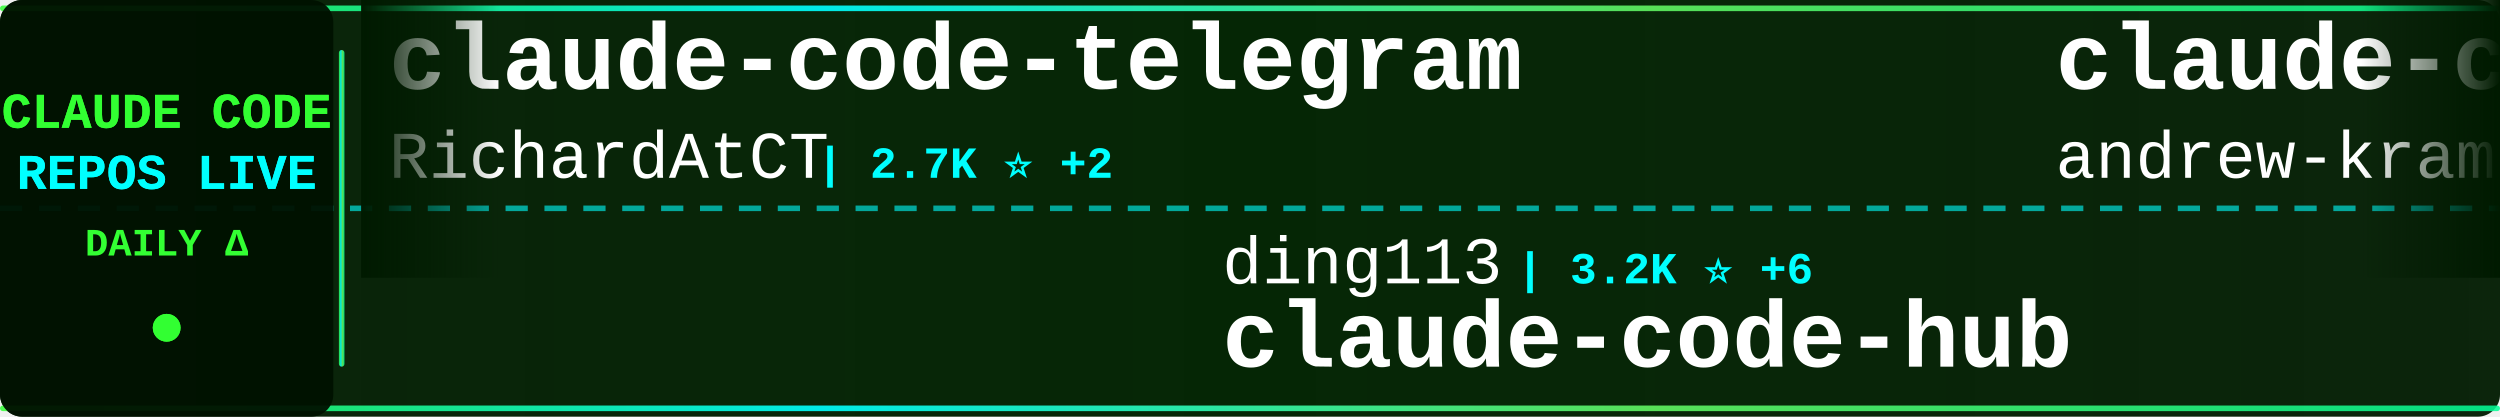
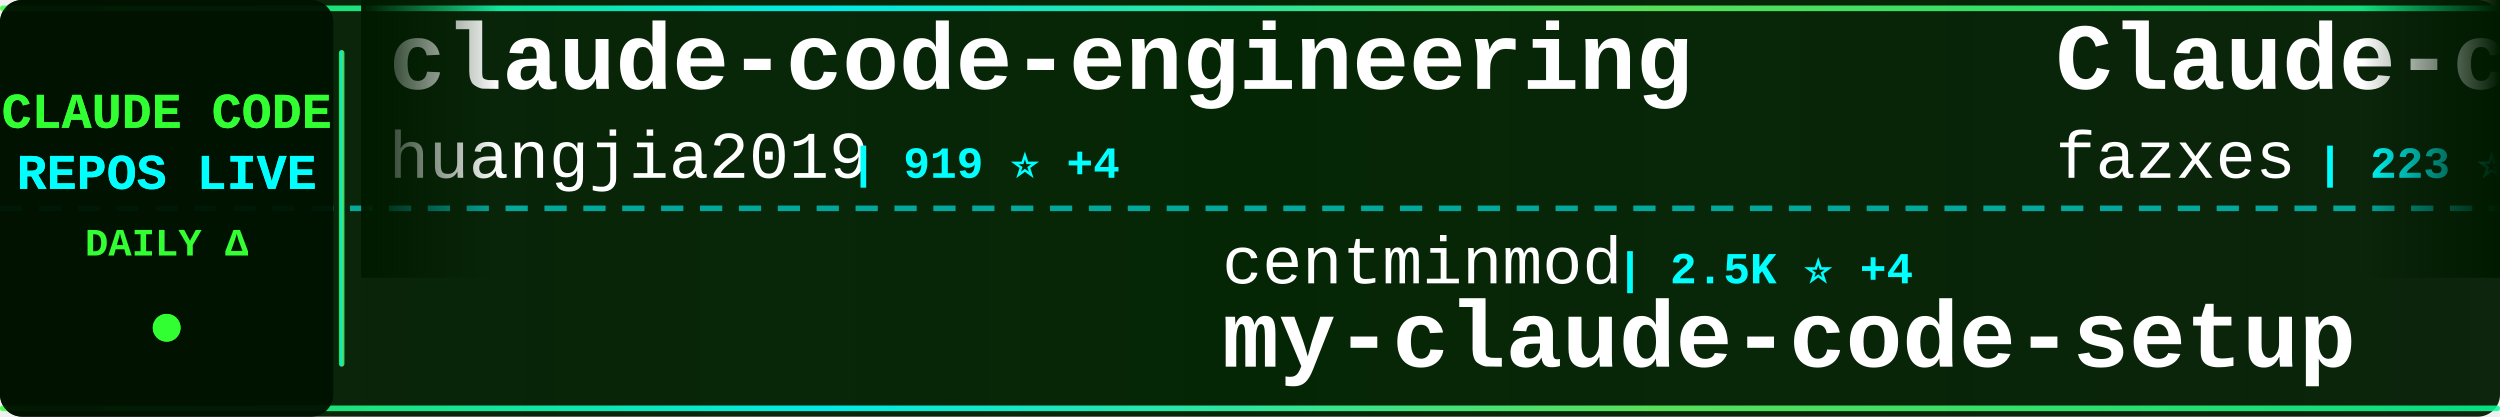
<svg xmlns="http://www.w3.org/2000/svg" width="900" height="150">
  <defs>
    <linearGradient id="tickerBg" x1="0%" y1="0%" x2="100%" y2="0%">
      <stop offset="0%" style="stop-color:#001a00;stop-opacity:0.95" />
      <stop offset="50%" style="stop-color:#002200;stop-opacity:0.98" />
      <stop offset="100%" style="stop-color:#001a00;stop-opacity:0.95" />
    </linearGradient>
    <linearGradient id="borderGrad" x1="0%" y1="0%" x2="100%" y2="0%">
      <stop offset="0%" style="stop-color:#33ff33;stop-opacity:0.85">
        <animate attributeName="stop-opacity" values="0.85;1;0.85" dur="2s" repeatCount="indefinite" />
      </stop>
      <stop offset="33%" style="stop-color:#00ffff;stop-opacity:0.9">
        <animate attributeName="stop-opacity" values="0.9;1;0.9" dur="2.2s" repeatCount="indefinite" />
      </stop>
      <stop offset="66%" style="stop-color:#66ff66;stop-opacity:0.85">
        <animate attributeName="stop-opacity" values="0.85;1;0.85" dur="1.8s" repeatCount="indefinite" />
      </stop>
      <stop offset="100%" style="stop-color:#00ff99;stop-opacity:0.85">
        <animate attributeName="stop-opacity" values="0.85;1;0.85" dur="2s" repeatCount="indefinite" />
      </stop>
    </linearGradient>
    <filter id="textGlow">
      <feGaussianBlur stdDeviation="0.1" result="coloredBlur" />
      <feMerge>
        <feMergeNode in="coloredBlur" />
        <feMergeNode in="SourceGraphic" />
      </feMerge>
    </filter>
    <filter id="metricGlow">
      <feGaussianBlur stdDeviation="0.2" result="coloredBlur" />
      <feMerge>
        <feMergeNode in="coloredBlur" />
        <feMergeNode in="SourceGraphic" />
      </feMerge>
    </filter>
    <linearGradient id="leftFade" x1="0%" y1="0%" x2="100%" y2="0%">
      <stop offset="0%" style="stop-color:#001a00;stop-opacity:1" />
      <stop offset="100%" style="stop-color:#001a00;stop-opacity:0" />
    </linearGradient>
    <linearGradient id="rightFade" x1="0%" y1="0%" x2="100%" y2="0%">
      <stop offset="0%" style="stop-color:#001a00;stop-opacity:0" />
      <stop offset="100%" style="stop-color:#001a00;stop-opacity:1" />
    </linearGradient>
  </defs>
  <rect width="900" height="150" fill="url(#tickerBg)" rx="8" />
  <rect x="0" y="2" width="900" height="2" fill="url(#borderGrad)" rx="1" />
  <rect x="0" y="146" width="900" height="2" fill="url(#borderGrad)" rx="1" />
  <line x1="0" y1="75" x2="900" y2="75" stroke="#00ffff" stroke-width="2" stroke-dasharray="8 6" opacity="0.6" />
  <rect x="0" y="0" width="120" height="150" fill="#001100" opacity="0.95" rx="8" />
  <text x="60" y="46" font-family="'Courier New', monospace" font-size="18" font-weight="bold" fill="#33ff33" text-anchor="middle" filter="url(#textGlow)">
    CLAUDE CODE
  </text>
  <text x="60" y="68" font-family="'Courier New', monospace" font-size="18" font-weight="bold" fill="#00ffff" text-anchor="middle" filter="url(#textGlow)">
    REPOS LIVE
  </text>
  <text x="60" y="92" font-family="'Courier New', monospace" font-size="14" font-weight="bold" fill="#33ff33" text-anchor="middle">
    DAILY Δ
  </text>
  <circle cx="60" cy="118" r="5" fill="#33ff33" filter="url(#metricGlow)">
    <animate attributeName="r" values="4;6;4" dur="1.5s" repeatCount="indefinite" />
    <animate attributeName="opacity" values="0.6;1;0.6" dur="1.5s" repeatCount="indefinite" />
  </circle>
  <rect x="122" y="18" width="2" height="114" fill="url(#borderGrad)" rx="1" />
  <clipPath id="tickerClip">
    <rect x="130" y="0" width="770" height="150" />
  </clipPath>
  <g clip-path="url(#tickerClip)">
    <g id="tickerItems">
      <animateTransform attributeName="transform" attributeType="XML" type="translate" from="0 0" to="-3000 0" dur="54s" repeatCount="indefinite" />
      <g transform="translate(0, 0)">
-         <text x="140" y="32" font-family="'Courier New', monospace" font-size="34" font-weight="bold" fill="#ffffff">claude-code-telegram</text>
-         <text x="140" y="64" font-family="'Courier New', monospace" font-size="24" font-weight="normal" fill="#ffffff" opacity="1.0">RichardAtCT</text>
-         <text x="294" y="64" font-family="'Courier New', monospace" font-size="16" font-weight="bold" fill="#00ffff"> | 2.7K ⭐ +2</text>
+         <text x="140" y="32" font-family="'Courier New', monospace" font-size="34" font-weight="bold" fill="#ffffff">claude-code-engineering</text>
+         <text x="140" y="64" font-family="'Courier New', monospace" font-size="24" font-weight="normal" fill="#ffffff" opacity="1.0">huangjia2019</text>
+         <text x="306" y="64" font-family="'Courier New', monospace" font-size="16" font-weight="bold" fill="#00ffff"> | 919 ⭐ +4</text>
      </g>
      <g transform="translate(300, 0)">
-         <text x="140" y="102" font-family="'Courier New', monospace" font-size="24" font-weight="normal" fill="#ffffff" opacity="1.0">ding113</text>
-         <text x="246" y="102" font-family="'Courier New', monospace" font-size="16" font-weight="bold" fill="#00ffff"> | 3.2K ⭐ +6</text>
-         <text x="140" y="132" font-family="'Courier New', monospace" font-size="34" font-weight="bold" fill="#ffffff">claude-code-hub</text>
+         <text x="140" y="102" font-family="'Courier New', monospace" font-size="24" font-weight="normal" fill="#ffffff" opacity="1.0">centminmod</text>
+         <text x="282" y="102" font-family="'Courier New', monospace" font-size="16" font-weight="bold" fill="#00ffff"> | 2.5K ⭐ +4</text>
+         <text x="140" y="132" font-family="'Courier New', monospace" font-size="34" font-weight="bold" fill="#ffffff">my-claude-code-setup</text>
      </g>
      <g transform="translate(600, 0)">
-         <text x="140" y="32" font-family="'Courier New', monospace" font-size="34" font-weight="bold" fill="#ffffff">claude-code-source-build</text>
-         <text x="140" y="64" font-family="'Courier New', monospace" font-size="24" font-weight="normal" fill="#ffffff" opacity="1.0">andrew-kramer-inno</text>
-         <text x="378" y="64" font-family="'Courier New', monospace" font-size="16" font-weight="bold" fill="#00ffff"> | 593 ⭐</text>
+         <text x="140" y="32" font-family="'Courier New', monospace" font-size="34" font-weight="bold" fill="#ffffff">Claude-code</text>
+         <text x="140" y="64" font-family="'Courier New', monospace" font-size="24" font-weight="normal" fill="#ffffff" opacity="1.0">fazxes</text>
+         <text x="234" y="64" font-family="'Courier New', monospace" font-size="16" font-weight="bold" fill="#00ffff"> | 223 ⭐</text>
      </g>
      <g transform="translate(900, 0)">
-         <text x="140" y="102" font-family="'Courier New', monospace" font-size="24" font-weight="normal" fill="#ffffff" opacity="1.0">fazxes</text>
-         <text x="234" y="102" font-family="'Courier New', monospace" font-size="16" font-weight="bold" fill="#00ffff"> | 223 ⭐</text>
-         <text x="140" y="132" font-family="'Courier New', monospace" font-size="34" font-weight="bold" fill="#ffffff">Claude-code</text>
+         <text x="140" y="102" font-family="'Courier New', monospace" font-size="24" font-weight="normal" fill="#ffffff" opacity="1.0">diet103</text>
+         <text x="246" y="102" font-family="'Courier New', monospace" font-size="16" font-weight="bold" fill="#00ffff"> | 9.7K ⭐ +5</text>
+         <text x="140" y="132" font-family="'Courier New', monospace" font-size="34" font-weight="bold" fill="#ffffff">claude-code-infrastructu...</text>
      </g>
      <g transform="translate(1200, 0)">
-         <text x="140" y="32" font-family="'Courier New', monospace" font-size="34" font-weight="bold" fill="#ffffff">andrej-karpathy-skills</text>
-         <text x="140" y="64" font-family="'Courier New', monospace" font-size="24" font-weight="normal" fill="#ffffff" opacity="1.0">multica-ai</text>
-         <text x="282" y="64" font-family="'Courier New', monospace" font-size="16" font-weight="bold" fill="#00ffff"> | 186.5K ⭐ +690</text>
+         <text x="140" y="32" font-family="'Courier New', monospace" font-size="34" font-weight="bold" fill="#ffffff">claude-code-hooks-master...</text>
+         <text x="140" y="64" font-family="'Courier New', monospace" font-size="24" font-weight="normal" fill="#ffffff" opacity="1.0">disler</text>
+         <text x="234" y="64" font-family="'Courier New', monospace" font-size="16" font-weight="bold" fill="#00ffff"> | 3.8K ⭐</text>
      </g>
      <g transform="translate(1500, 0)">
-         <text x="140" y="102" font-family="'Courier New', monospace" font-size="24" font-weight="normal" fill="#ffffff" opacity="1.0">router-for-me</text>
-         <text x="318" y="102" font-family="'Courier New', monospace" font-size="16" font-weight="bold" fill="#00ffff"> | 39.0K ⭐ +107</text>
-         <text x="140" y="132" font-family="'Courier New', monospace" font-size="34" font-weight="bold" fill="#ffffff">CLIProxyAPI</text>
+         <text x="140" y="102" font-family="'Courier New', monospace" font-size="24" font-weight="normal" fill="#ffffff" opacity="1.0">rohitg00</text>
+         <text x="258" y="102" font-family="'Courier New', monospace" font-size="16" font-weight="bold" fill="#00ffff"> | 2.2K ⭐ +10</text>
+         <text x="140" y="132" font-family="'Courier New', monospace" font-size="34" font-weight="bold" fill="#ffffff">awesome-claude-code-tool...</text>
      </g>
      <g transform="translate(1800, 0)">
-         <text x="140" y="32" font-family="'Courier New', monospace" font-size="34" font-weight="bold" fill="#ffffff">claude-code-source</text>
-         <text x="140" y="64" font-family="'Courier New', monospace" font-size="24" font-weight="normal" fill="#ffffff" opacity="1.0">AprilNEA</text>
-         <text x="258" y="64" font-family="'Courier New', monospace" font-size="16" font-weight="bold" fill="#00ffff"> | 387 ⭐</text>
+         <text x="140" y="32" font-family="'Courier New', monospace" font-size="34" font-weight="bold" fill="#ffffff">claude-code-tudou</text>
+         <text x="140" y="64" font-family="'Courier New', monospace" font-size="24" font-weight="normal" fill="#ffffff" opacity="1.0">AICoderTudou</text>
+         <text x="306" y="64" font-family="'Courier New', monospace" font-size="16" font-weight="bold" fill="#00ffff"> | 498 ⭐</text>
      </g>
      <g transform="translate(2100, 0)">
-         <text x="140" y="102" font-family="'Courier New', monospace" font-size="24" font-weight="normal" fill="#ffffff" opacity="1.0">hangsman</text>
-         <text x="258" y="102" font-family="'Courier New', monospace" font-size="16" font-weight="bold" fill="#00ffff"> | 787 ⭐</text>
-         <text x="140" y="132" font-family="'Courier New', monospace" font-size="34" font-weight="bold" fill="#ffffff">claude-code-source</text>
+         <text x="140" y="102" font-family="'Courier New', monospace" font-size="24" font-weight="normal" fill="#ffffff" opacity="1.0">wanshuiyin</text>
+         <text x="282" y="102" font-family="'Courier New', monospace" font-size="16" font-weight="bold" fill="#00ffff"> | 12.9K ⭐ +51</text>
+         <text x="140" y="132" font-family="'Courier New', monospace" font-size="34" font-weight="bold" fill="#ffffff">Auto-claude-code-researc...</text>
      </g>
      <g transform="translate(2400, 0)">
-         <text x="140" y="32" font-family="'Courier New', monospace" font-size="34" font-weight="bold" fill="#ffffff">claude-code-source-code-...</text>
-         <text x="140" y="64" font-family="'Courier New', monospace" font-size="24" font-weight="normal" fill="#ffffff" opacity="1.0">ghuntley</text>
-         <text x="258" y="64" font-family="'Courier New', monospace" font-size="16" font-weight="bold" fill="#00ffff"> | 986 ⭐</text>
+         <text x="140" y="32" font-family="'Courier New', monospace" font-size="34" font-weight="bold" fill="#ffffff">how-claude-code-works</text>
+         <text x="140" y="64" font-family="'Courier New', monospace" font-size="24" font-weight="normal" fill="#ffffff" opacity="1.0">Windy3f3f3f3f</text>
+         <text x="318" y="64" font-family="'Courier New', monospace" font-size="16" font-weight="bold" fill="#00ffff"> | 2.9K ⭐ +21</text>
      </g>
      <g transform="translate(2700, 0)">
-         <text x="140" y="102" font-family="'Courier New', monospace" font-size="24" font-weight="normal" fill="#ffffff" opacity="1.0">huangjia2019</text>
-         <text x="306" y="102" font-family="'Courier New', monospace" font-size="16" font-weight="bold" fill="#00ffff"> | 919 ⭐ +5</text>
-         <text x="140" y="132" font-family="'Courier New', monospace" font-size="34" font-weight="bold" fill="#ffffff">claude-code-engineering</text>
+         <text x="140" y="102" font-family="'Courier New', monospace" font-size="24" font-weight="normal" fill="#ffffff" opacity="1.0">andrew-kramer-inno</text>
+         <text x="378" y="102" font-family="'Courier New', monospace" font-size="16" font-weight="bold" fill="#00ffff"> | 593 ⭐</text>
+         <text x="140" y="132" font-family="'Courier New', monospace" font-size="34" font-weight="bold" fill="#ffffff">claude-code-source-build</text>
      </g>
      <g transform="translate(3000, 0)">
-         <text x="140" y="32" font-family="'Courier New', monospace" font-size="34" font-weight="bold" fill="#ffffff">claude-code-telegram</text>
-         <text x="140" y="64" font-family="'Courier New', monospace" font-size="24" font-weight="normal" fill="#ffffff" opacity="1.0">RichardAtCT</text>
-         <text x="294" y="64" font-family="'Courier New', monospace" font-size="16" font-weight="bold" fill="#00ffff"> | 2.7K ⭐ +2</text>
+         <text x="140" y="32" font-family="'Courier New', monospace" font-size="34" font-weight="bold" fill="#ffffff">claude-code-engineering</text>
+         <text x="140" y="64" font-family="'Courier New', monospace" font-size="24" font-weight="normal" fill="#ffffff" opacity="1.0">huangjia2019</text>
+         <text x="306" y="64" font-family="'Courier New', monospace" font-size="16" font-weight="bold" fill="#00ffff"> | 919 ⭐ +4</text>
      </g>
      <g transform="translate(3300, 0)">
-         <text x="140" y="102" font-family="'Courier New', monospace" font-size="24" font-weight="normal" fill="#ffffff" opacity="1.0">ding113</text>
-         <text x="246" y="102" font-family="'Courier New', monospace" font-size="16" font-weight="bold" fill="#00ffff"> | 3.2K ⭐ +6</text>
-         <text x="140" y="132" font-family="'Courier New', monospace" font-size="34" font-weight="bold" fill="#ffffff">claude-code-hub</text>
+         <text x="140" y="102" font-family="'Courier New', monospace" font-size="24" font-weight="normal" fill="#ffffff" opacity="1.0">centminmod</text>
+         <text x="282" y="102" font-family="'Courier New', monospace" font-size="16" font-weight="bold" fill="#00ffff"> | 2.5K ⭐ +4</text>
+         <text x="140" y="132" font-family="'Courier New', monospace" font-size="34" font-weight="bold" fill="#ffffff">my-claude-code-setup</text>
      </g>
      <g transform="translate(3600, 0)">
-         <text x="140" y="32" font-family="'Courier New', monospace" font-size="34" font-weight="bold" fill="#ffffff">claude-code-source-build</text>
-         <text x="140" y="64" font-family="'Courier New', monospace" font-size="24" font-weight="normal" fill="#ffffff" opacity="1.0">andrew-kramer-inno</text>
-         <text x="378" y="64" font-family="'Courier New', monospace" font-size="16" font-weight="bold" fill="#00ffff"> | 593 ⭐</text>
+         <text x="140" y="32" font-family="'Courier New', monospace" font-size="34" font-weight="bold" fill="#ffffff">Claude-code</text>
+         <text x="140" y="64" font-family="'Courier New', monospace" font-size="24" font-weight="normal" fill="#ffffff" opacity="1.0">fazxes</text>
+         <text x="234" y="64" font-family="'Courier New', monospace" font-size="16" font-weight="bold" fill="#00ffff"> | 223 ⭐</text>
      </g>
      <g transform="translate(3900, 0)">
-         <text x="140" y="102" font-family="'Courier New', monospace" font-size="24" font-weight="normal" fill="#ffffff" opacity="1.0">fazxes</text>
-         <text x="234" y="102" font-family="'Courier New', monospace" font-size="16" font-weight="bold" fill="#00ffff"> | 223 ⭐</text>
-         <text x="140" y="132" font-family="'Courier New', monospace" font-size="34" font-weight="bold" fill="#ffffff">Claude-code</text>
+         <text x="140" y="102" font-family="'Courier New', monospace" font-size="24" font-weight="normal" fill="#ffffff" opacity="1.0">diet103</text>
+         <text x="246" y="102" font-family="'Courier New', monospace" font-size="16" font-weight="bold" fill="#00ffff"> | 9.7K ⭐ +5</text>
+         <text x="140" y="132" font-family="'Courier New', monospace" font-size="34" font-weight="bold" fill="#ffffff">claude-code-infrastructu...</text>
      </g>
    </g>
  </g>
  <rect x="130" y="0" width="50" height="100" fill="url(#leftFade)" />
  <rect x="850" y="0" width="50" height="100" fill="url(#rightFade)" />
</svg>
